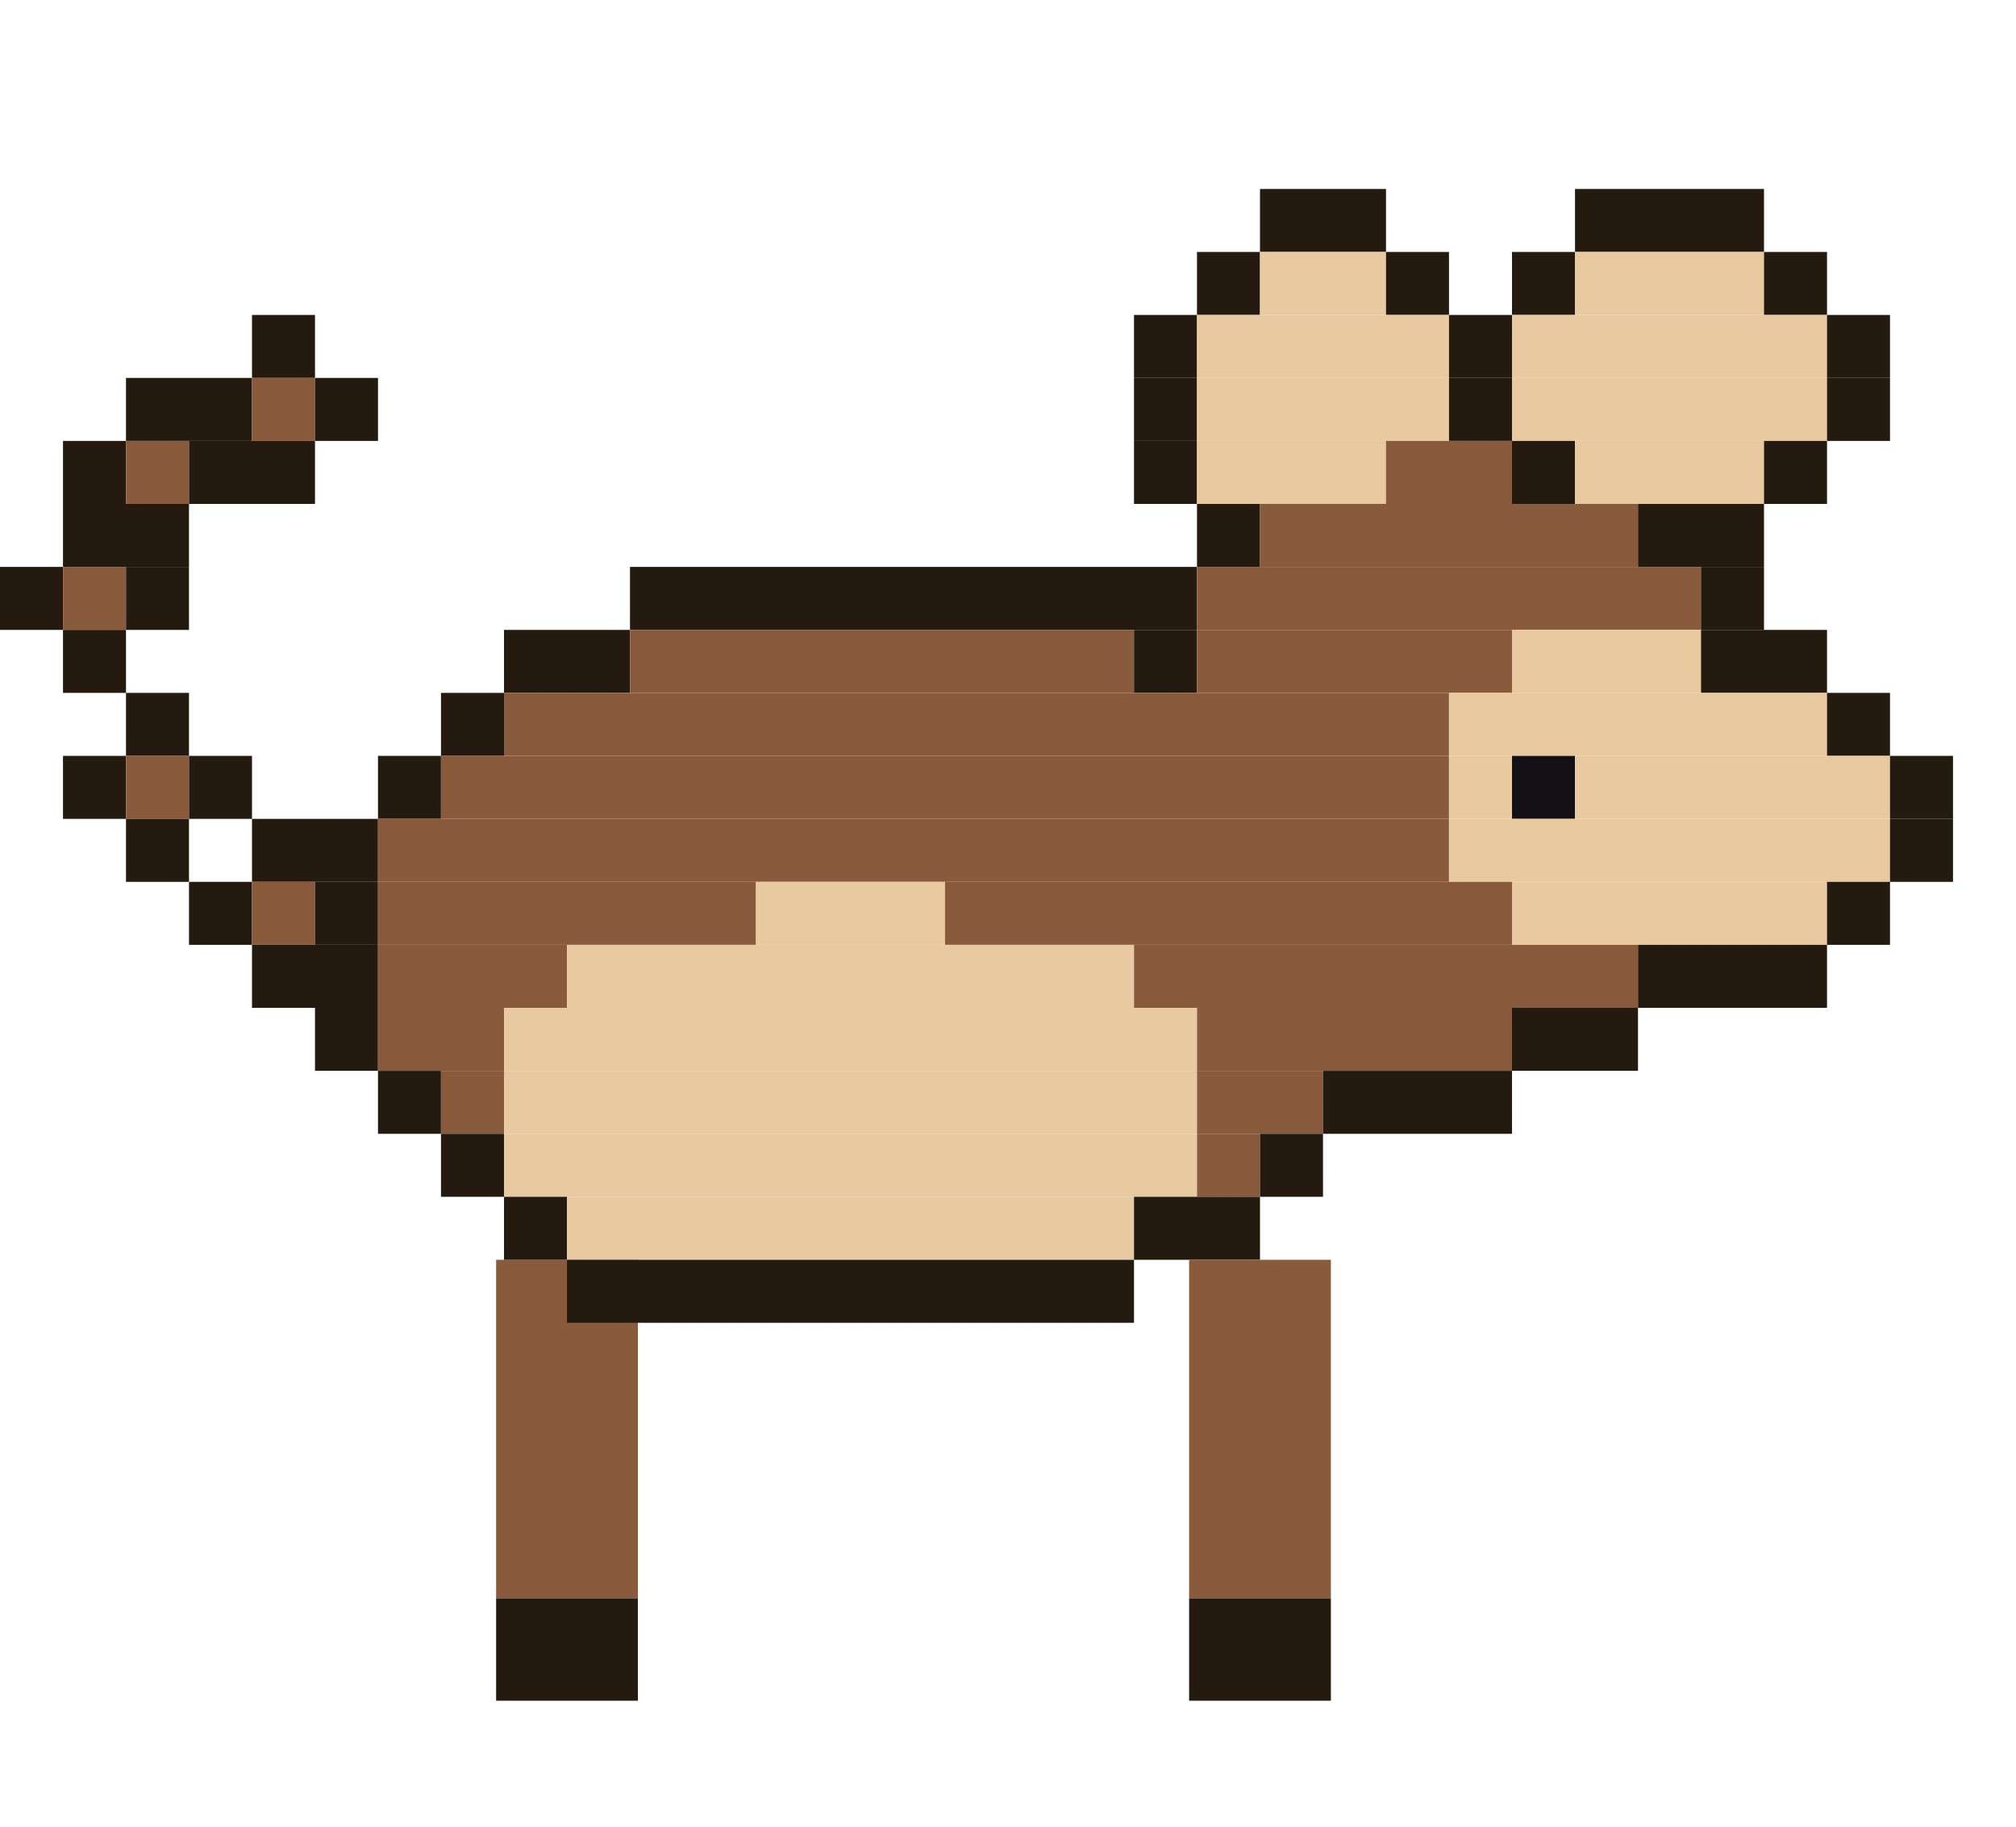
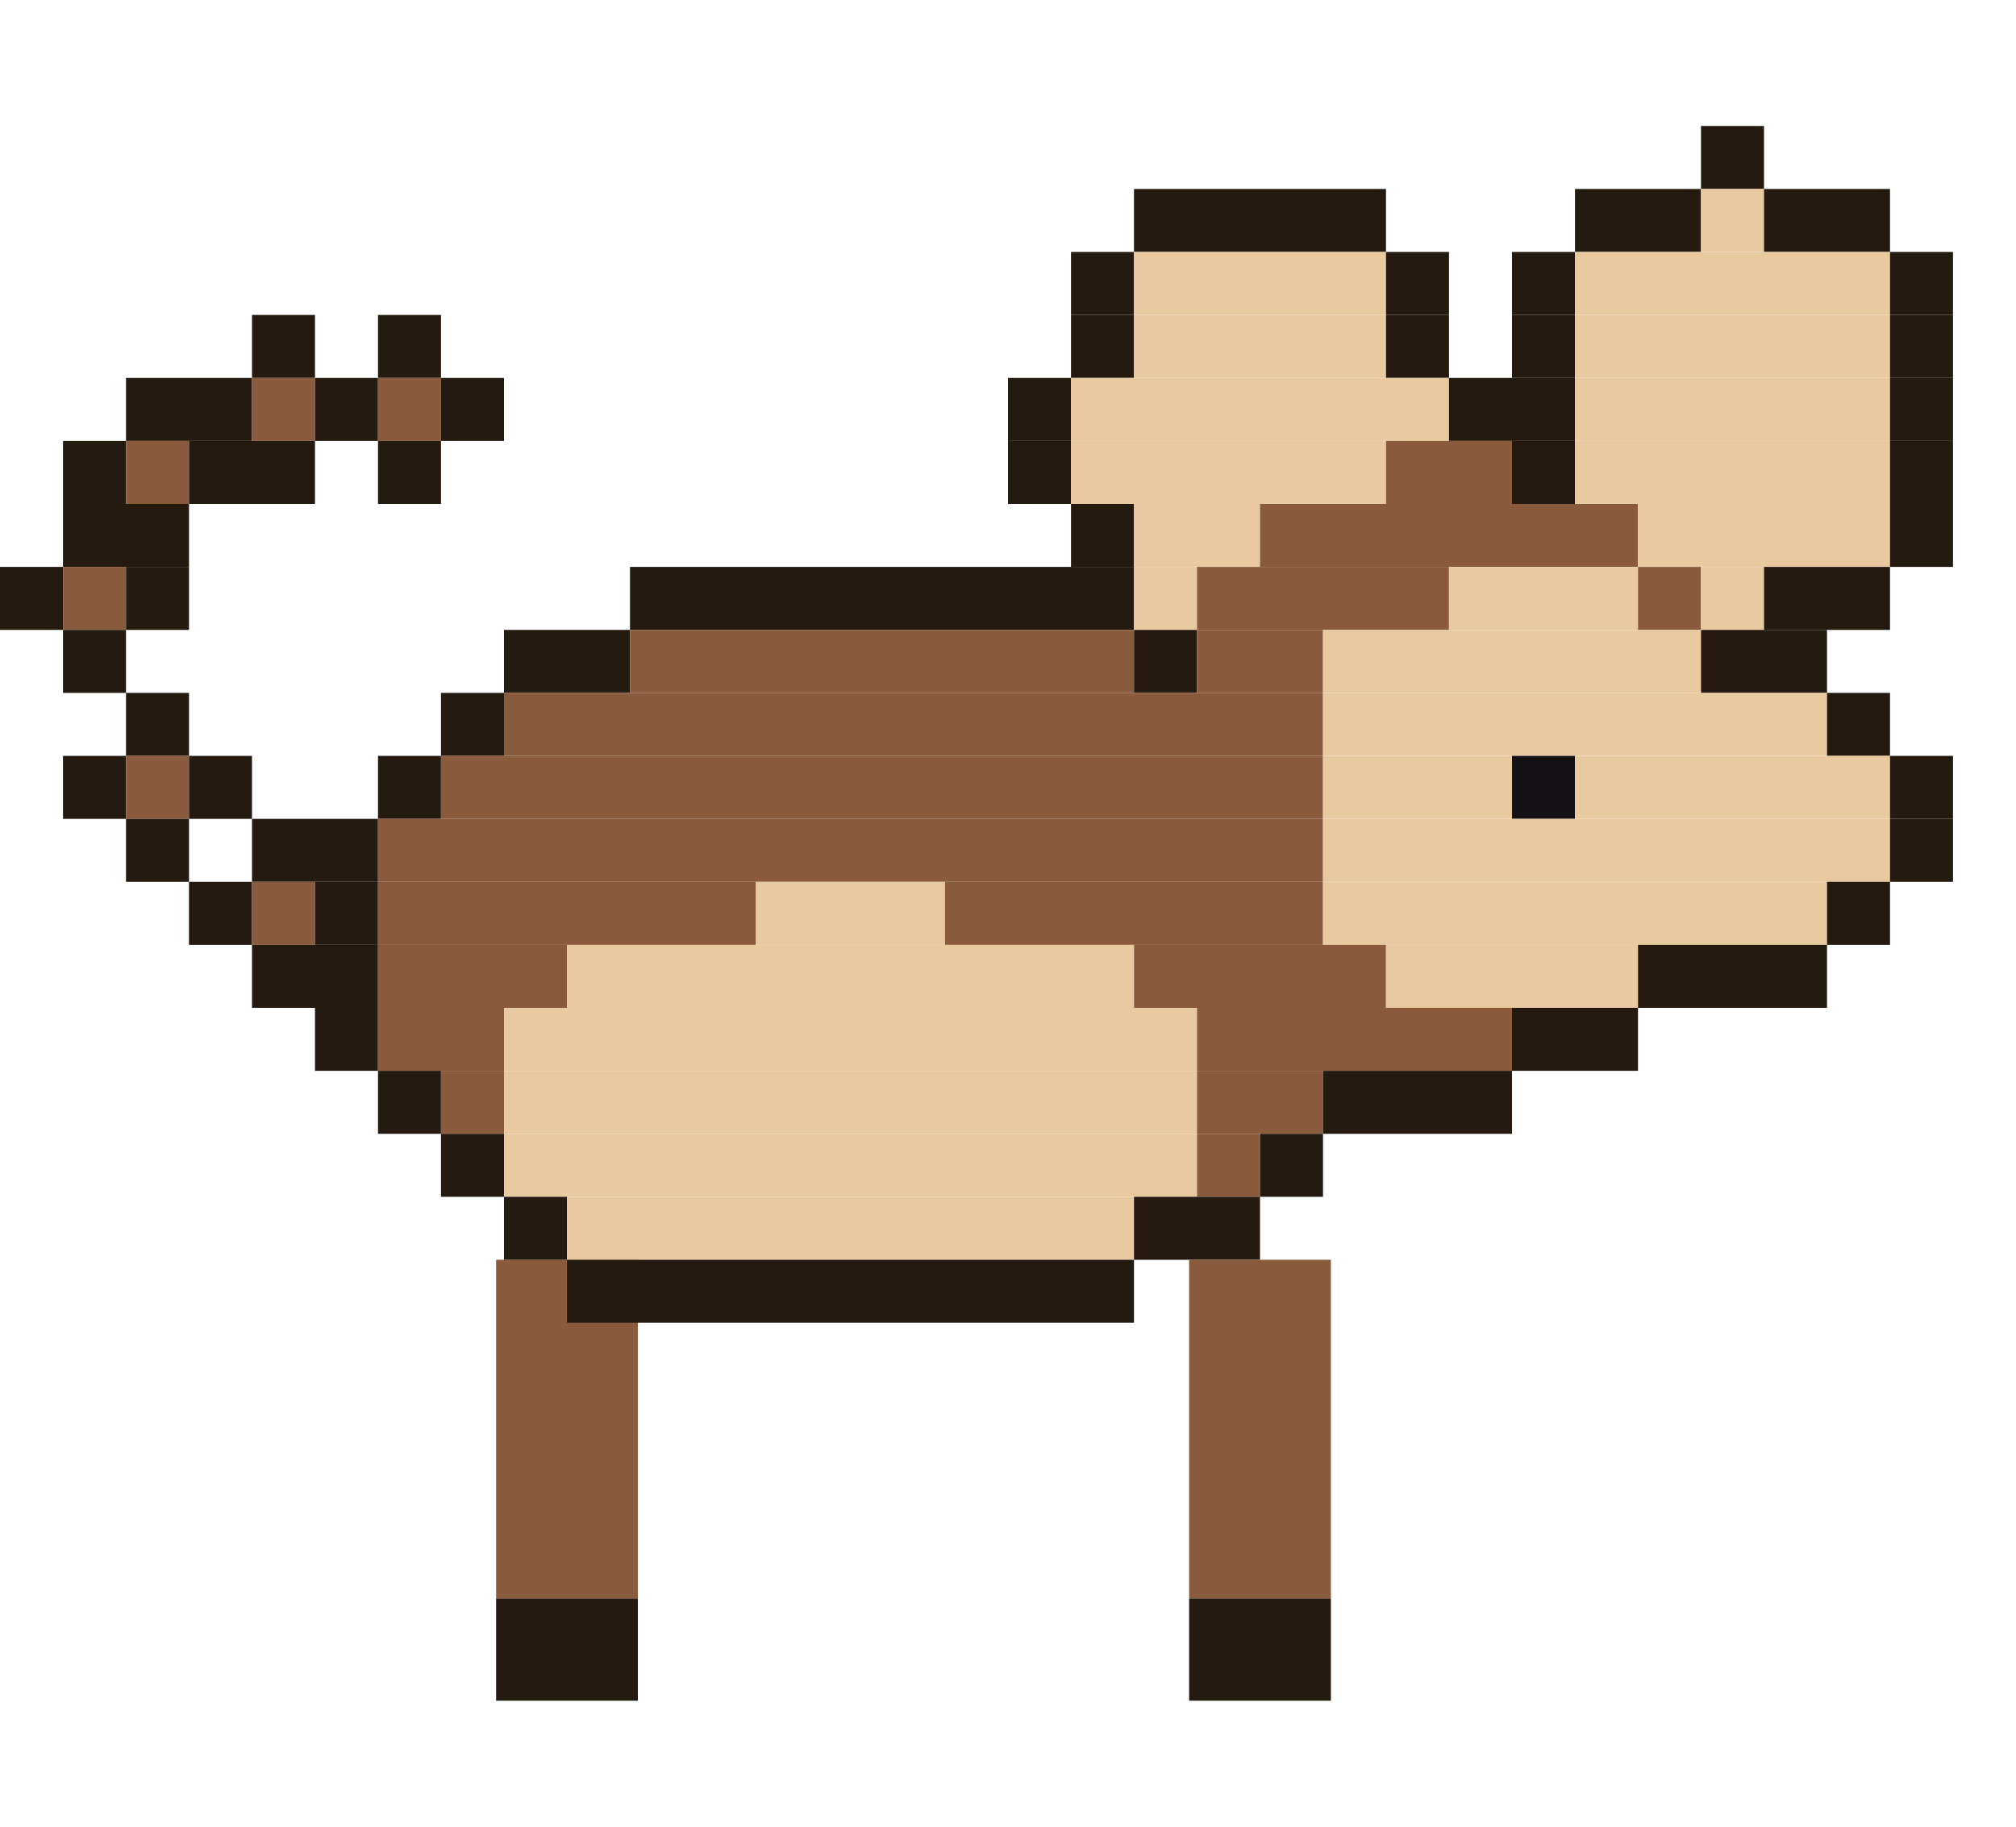
<svg xmlns="http://www.w3.org/2000/svg" width="256" height="232" viewBox="0 0 256 232">
  <g transform="rotate(0 72 160)">
    <rect x="63" y="160" width="18" height="43" fill="#8a5a3c" />
    <rect x="63" y="203" width="18" height="13" fill="#241a10" />
    <animateTransform attributeName="transform" type="rotate" calcMode="discrete" values="18.0 72 160;5.9 72 160;-5.9 72 160;-18.0 72 160;-5.9 72 160;5.9 72 160" keyTimes="0;0.167;0.333;0.5;0.667;0.833" dur="1.2s" repeatCount="indefinite" />
  </g>
-   <rect x="160" y="24" width="16" height="8" fill="#241a10" />
-   <rect x="200" y="24" width="24" height="8" fill="#241a10" />
-   <rect x="152" y="32" width="8" height="8" fill="#241a10" />
-   <rect x="160" y="32" width="16" height="8" fill="#e8c9a0" />
+   <rect x="216" y="16" width="8" height="8" fill="#241a10" />
+   <rect x="144" y="24" width="32" height="8" fill="#241a10" />
+   <rect x="200" y="24" width="16" height="8" fill="#241a10" />
+   <rect x="216" y="24" width="8" height="8" fill="#e8c9a0" />
+   <rect x="224" y="24" width="16" height="8" fill="#241a10" />
+   <rect x="136" y="32" width="8" height="8" fill="#241a10" />
+   <rect x="144" y="32" width="32" height="8" fill="#e8c9a0" />
  <rect x="176" y="32" width="8" height="8" fill="#241a10" />
  <rect x="192" y="32" width="8" height="8" fill="#241a10" />
-   <rect x="200" y="32" width="24" height="8" fill="#e8c9a0" />
-   <rect x="224" y="32" width="8" height="8" fill="#241a10" />
+   <rect x="200" y="32" width="40" height="8" fill="#e8c9a0" />
+   <rect x="240" y="32" width="8" height="8" fill="#241a10" />
  <rect x="32" y="40" width="8" height="8" fill="#241a10" />
-   <rect x="144" y="40" width="8" height="8" fill="#241a10" />
-   <rect x="152" y="40" width="32" height="8" fill="#e8c9a0" />
-   <rect x="184" y="40" width="8" height="8" fill="#241a10" />
-   <rect x="192" y="40" width="40" height="8" fill="#e8c9a0" />
-   <rect x="232" y="40" width="8" height="8" fill="#241a10" />
+   <rect x="48" y="40" width="8" height="8" fill="#241a10" />
+   <rect x="136" y="40" width="8" height="8" fill="#241a10" />
+   <rect x="144" y="40" width="32" height="8" fill="#e8c9a0" />
+   <rect x="176" y="40" width="8" height="8" fill="#241a10" />
+   <rect x="192" y="40" width="8" height="8" fill="#241a10" />
+   <rect x="200" y="40" width="40" height="8" fill="#e8c9a0" />
+   <rect x="240" y="40" width="8" height="8" fill="#241a10" />
  <rect x="16" y="48" width="16" height="8" fill="#241a10" />
  <rect x="32" y="48" width="8" height="8" fill="#8a5a3c" />
  <rect x="40" y="48" width="8" height="8" fill="#241a10" />
-   <rect x="144" y="48" width="8" height="8" fill="#241a10" />
-   <rect x="152" y="48" width="32" height="8" fill="#e8c9a0" />
-   <rect x="184" y="48" width="8" height="8" fill="#241a10" />
-   <rect x="192" y="48" width="40" height="8" fill="#e8c9a0" />
-   <rect x="232" y="48" width="8" height="8" fill="#241a10" />
+   <rect x="48" y="48" width="8" height="8" fill="#8a5a3c" />
+   <rect x="56" y="48" width="8" height="8" fill="#241a10" />
+   <rect x="128" y="48" width="8" height="8" fill="#241a10" />
+   <rect x="136" y="48" width="48" height="8" fill="#e8c9a0" />
+   <rect x="184" y="48" width="16" height="8" fill="#241a10" />
+   <rect x="200" y="48" width="40" height="8" fill="#e8c9a0" />
+   <rect x="240" y="48" width="8" height="8" fill="#241a10" />
  <rect x="8" y="56" width="8" height="8" fill="#241a10" />
  <rect x="16" y="56" width="8" height="8" fill="#8a5a3c" />
  <rect x="24" y="56" width="16" height="8" fill="#241a10" />
-   <rect x="144" y="56" width="8" height="8" fill="#241a10" />
-   <rect x="152" y="56" width="24" height="8" fill="#e8c9a0" />
+   <rect x="48" y="56" width="8" height="8" fill="#241a10" />
+   <rect x="128" y="56" width="8" height="8" fill="#241a10" />
+   <rect x="136" y="56" width="40" height="8" fill="#e8c9a0" />
  <rect x="176" y="56" width="16" height="8" fill="#8a5a3c" />
  <rect x="192" y="56" width="8" height="8" fill="#241a10" />
-   <rect x="200" y="56" width="24" height="8" fill="#e8c9a0" />
-   <rect x="224" y="56" width="8" height="8" fill="#241a10" />
+   <rect x="200" y="56" width="40" height="8" fill="#e8c9a0" />
+   <rect x="240" y="56" width="8" height="8" fill="#241a10" />
  <rect x="8" y="64" width="16" height="8" fill="#241a10" />
-   <rect x="152" y="64" width="8" height="8" fill="#241a10" />
+   <rect x="136" y="64" width="8" height="8" fill="#241a10" />
+   <rect x="144" y="64" width="16" height="8" fill="#e8c9a0" />
  <rect x="160" y="64" width="48" height="8" fill="#8a5a3c" />
-   <rect x="208" y="64" width="16" height="8" fill="#241a10" />
+   <rect x="208" y="64" width="32" height="8" fill="#e8c9a0" />
+   <rect x="240" y="64" width="8" height="8" fill="#241a10" />
  <rect x="0" y="72" width="8" height="8" fill="#241a10" />
  <rect x="8" y="72" width="8" height="8" fill="#8a5a3c" />
  <rect x="16" y="72" width="8" height="8" fill="#241a10" />
-   <rect x="80" y="72" width="72" height="8" fill="#241a10" />
-   <rect x="152" y="72" width="64" height="8" fill="#8a5a3c" />
-   <rect x="216" y="72" width="8" height="8" fill="#241a10" />
+   <rect x="80" y="72" width="64" height="8" fill="#241a10" />
+   <rect x="144" y="72" width="8" height="8" fill="#e8c9a0" />
+   <rect x="152" y="72" width="32" height="8" fill="#8a5a3c" />
+   <rect x="184" y="72" width="24" height="8" fill="#e8c9a0" />
+   <rect x="208" y="72" width="8" height="8" fill="#8a5a3c" />
+   <rect x="216" y="72" width="8" height="8" fill="#e8c9a0" />
+   <rect x="224" y="72" width="16" height="8" fill="#241a10" />
  <rect x="8" y="80" width="8" height="8" fill="#241a10" />
  <rect x="64" y="80" width="16" height="8" fill="#241a10" />
  <rect x="80" y="80" width="64" height="8" fill="#8a5a3c" />
  <rect x="144" y="80" width="8" height="8" fill="#241a10" />
-   <rect x="152" y="80" width="40" height="8" fill="#8a5a3c" />
-   <rect x="192" y="80" width="24" height="8" fill="#e8c9a0" />
+   <rect x="152" y="80" width="16" height="8" fill="#8a5a3c" />
+   <rect x="168" y="80" width="48" height="8" fill="#e8c9a0" />
  <rect x="216" y="80" width="16" height="8" fill="#241a10" />
  <rect x="16" y="88" width="8" height="8" fill="#241a10" />
  <rect x="56" y="88" width="8" height="8" fill="#241a10" />
-   <rect x="64" y="88" width="120" height="8" fill="#8a5a3c" />
-   <rect x="184" y="88" width="48" height="8" fill="#e8c9a0" />
+   <rect x="64" y="88" width="104" height="8" fill="#8a5a3c" />
+   <rect x="168" y="88" width="64" height="8" fill="#e8c9a0" />
  <rect x="232" y="88" width="8" height="8" fill="#241a10" />
  <rect x="8" y="96" width="8" height="8" fill="#241a10" />
  <rect x="16" y="96" width="8" height="8" fill="#8a5a3c" />
  <rect x="24" y="96" width="8" height="8" fill="#241a10" />
  <rect x="48" y="96" width="8" height="8" fill="#241a10" />
-   <rect x="56" y="96" width="128" height="8" fill="#8a5a3c" />
-   <rect x="184" y="96" width="8" height="8" fill="#e8c9a0" />
+   <rect x="56" y="96" width="112" height="8" fill="#8a5a3c" />
+   <rect x="168" y="96" width="24" height="8" fill="#e8c9a0" />
  <rect x="192" y="96" width="8" height="8" fill="#141116" />
  <rect x="200" y="96" width="40" height="8" fill="#e8c9a0" />
  <rect x="240" y="96" width="8" height="8" fill="#241a10" />
  <rect x="16" y="104" width="8" height="8" fill="#241a10" />
  <rect x="32" y="104" width="16" height="8" fill="#241a10" />
-   <rect x="48" y="104" width="136" height="8" fill="#8a5a3c" />
-   <rect x="184" y="104" width="56" height="8" fill="#e8c9a0" />
+   <rect x="48" y="104" width="120" height="8" fill="#8a5a3c" />
+   <rect x="168" y="104" width="72" height="8" fill="#e8c9a0" />
  <rect x="240" y="104" width="8" height="8" fill="#241a10" />
  <rect x="24" y="112" width="8" height="8" fill="#241a10" />
  <rect x="32" y="112" width="8" height="8" fill="#8a5a3c" />
  <rect x="40" y="112" width="8" height="8" fill="#241a10" />
  <rect x="48" y="112" width="48" height="8" fill="#8a5a3c" />
  <rect x="96" y="112" width="24" height="8" fill="#e8c9a0" />
-   <rect x="120" y="112" width="72" height="8" fill="#8a5a3c" />
-   <rect x="192" y="112" width="40" height="8" fill="#e8c9a0" />
+   <rect x="120" y="112" width="48" height="8" fill="#8a5a3c" />
+   <rect x="168" y="112" width="64" height="8" fill="#e8c9a0" />
  <rect x="232" y="112" width="8" height="8" fill="#241a10" />
  <rect x="32" y="120" width="16" height="8" fill="#241a10" />
  <rect x="48" y="120" width="24" height="8" fill="#8a5a3c" />
  <rect x="72" y="120" width="72" height="8" fill="#e8c9a0" />
-   <rect x="144" y="120" width="64" height="8" fill="#8a5a3c" />
+   <rect x="144" y="120" width="32" height="8" fill="#8a5a3c" />
+   <rect x="176" y="120" width="32" height="8" fill="#e8c9a0" />
  <rect x="208" y="120" width="24" height="8" fill="#241a10" />
  <rect x="40" y="128" width="8" height="8" fill="#241a10" />
  <rect x="48" y="128" width="16" height="8" fill="#8a5a3c" />
  <rect x="64" y="128" width="88" height="8" fill="#e8c9a0" />
  <rect x="152" y="128" width="40" height="8" fill="#8a5a3c" />
  <rect x="192" y="128" width="16" height="8" fill="#241a10" />
  <rect x="48" y="136" width="8" height="8" fill="#241a10" />
  <rect x="56" y="136" width="8" height="8" fill="#8a5a3c" />
  <rect x="64" y="136" width="88" height="8" fill="#e8c9a0" />
  <rect x="152" y="136" width="16" height="8" fill="#8a5a3c" />
  <rect x="168" y="136" width="24" height="8" fill="#241a10" />
  <rect x="56" y="144" width="8" height="8" fill="#241a10" />
  <rect x="64" y="144" width="88" height="8" fill="#e8c9a0" />
  <rect x="152" y="144" width="8" height="8" fill="#8a5a3c" />
  <rect x="160" y="144" width="8" height="8" fill="#241a10" />
  <rect x="64" y="152" width="8" height="8" fill="#241a10" />
  <rect x="72" y="152" width="72" height="8" fill="#e8c9a0" />
  <rect x="144" y="152" width="16" height="8" fill="#241a10" />
  <rect x="72" y="160" width="72" height="8" fill="#241a10" />
  <g transform="rotate(0 160 160)">
    <rect x="151" y="160" width="18" height="43" fill="#8a5a3c" />
    <rect x="151" y="203" width="18" height="13" fill="#241a10" />
    <animateTransform attributeName="transform" type="rotate" calcMode="discrete" values="-18.0 160 160;-5.9 160 160;5.9 160 160;18.0 160 160;5.9 160 160;-5.9 160 160" keyTimes="0;0.167;0.333;0.5;0.667;0.833" dur="1.2s" repeatCount="indefinite" />
  </g>
</svg>
